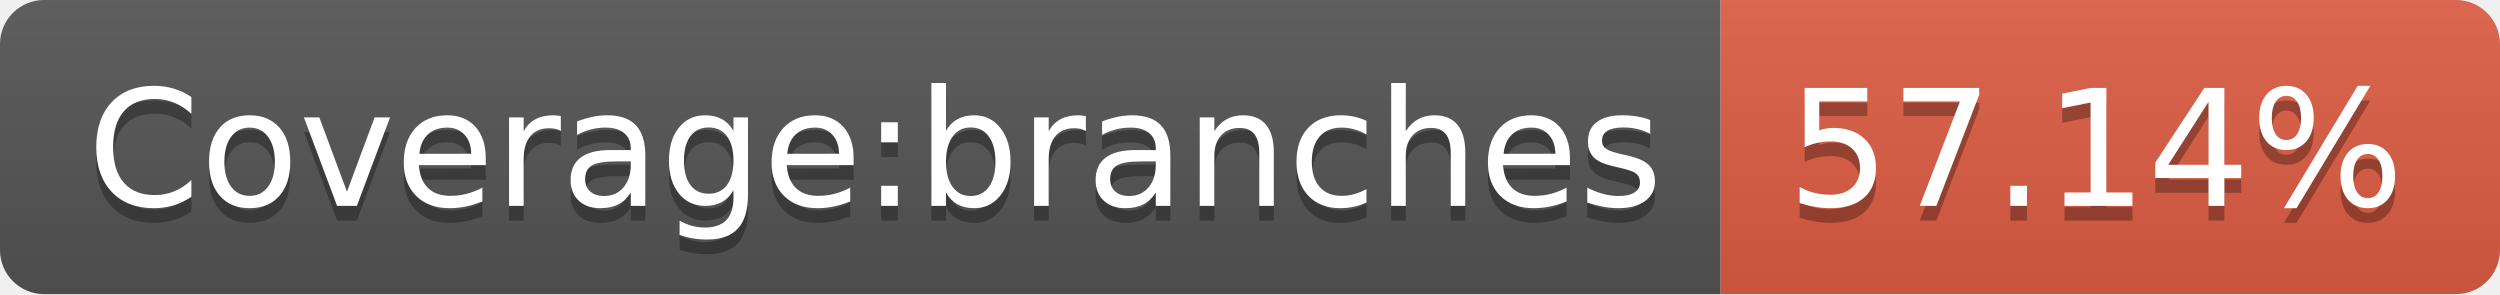
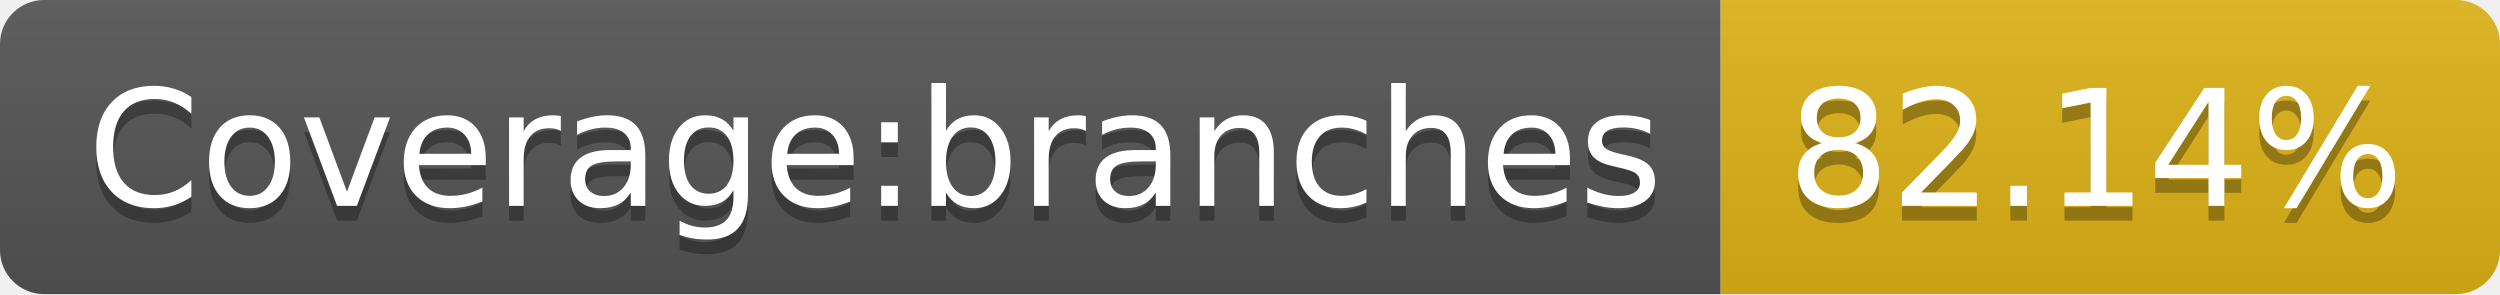
- <svg xmlns="http://www.w3.org/2000/svg" width="170" height="20" role="img" aria-label="Coverage:branches: 57.14%">
+ <svg xmlns="http://www.w3.org/2000/svg" width="170" height="20" role="img" aria-label="Coverage:branches: 82.14%">
  <linearGradient id="s" x2="0" y2="100%">
    <stop offset="0" stop-color="#bbb" stop-opacity=".1" />
    <stop offset="1" stop-opacity=".1" />
  </linearGradient>
  <clipPath id="r">
    <rect width="170" height="20" rx="3" fill="#fff" />
  </clipPath>
  <g clip-path="url(#r)">
    <rect width="117" height="20" fill="#555" />
-     <rect x="117" width="53" height="20" fill="#e05d44" />
+     <rect x="117" width="53" height="20" fill="#dfb317" />
    <rect width="170" height="20" fill="url(#s)" />
  </g>
  <g fill="#fff" text-anchor="middle" font-family="Verdana,Geneva,DejaVu Sans,sans-serif" text-rendering="geometricPrecision" font-size="110">
    <text aria-hidden="true" x="595" y="150" fill="#010101" fill-opacity=".3" transform="scale(.1)" textLength="1070">Coverage:branches</text>
    <text x="595" y="140" transform="scale(.1)" fill="#fff" textLength="1070">Coverage:branches</text>
-     <text aria-hidden="true" x="1425" y="150" fill="#010101" fill-opacity=".3" transform="scale(.1)" textLength="430">57.14%</text>
-     <text x="1425" y="140" transform="scale(.1)" fill="#fff" textLength="430">57.14%</text>
+     <text aria-hidden="true" x="1425" y="150" fill="#010101" fill-opacity=".3" transform="scale(.1)" textLength="430">82.14%</text>
+     <text x="1425" y="140" transform="scale(.1)" fill="#fff" textLength="430">82.14%</text>
  </g>
</svg>
